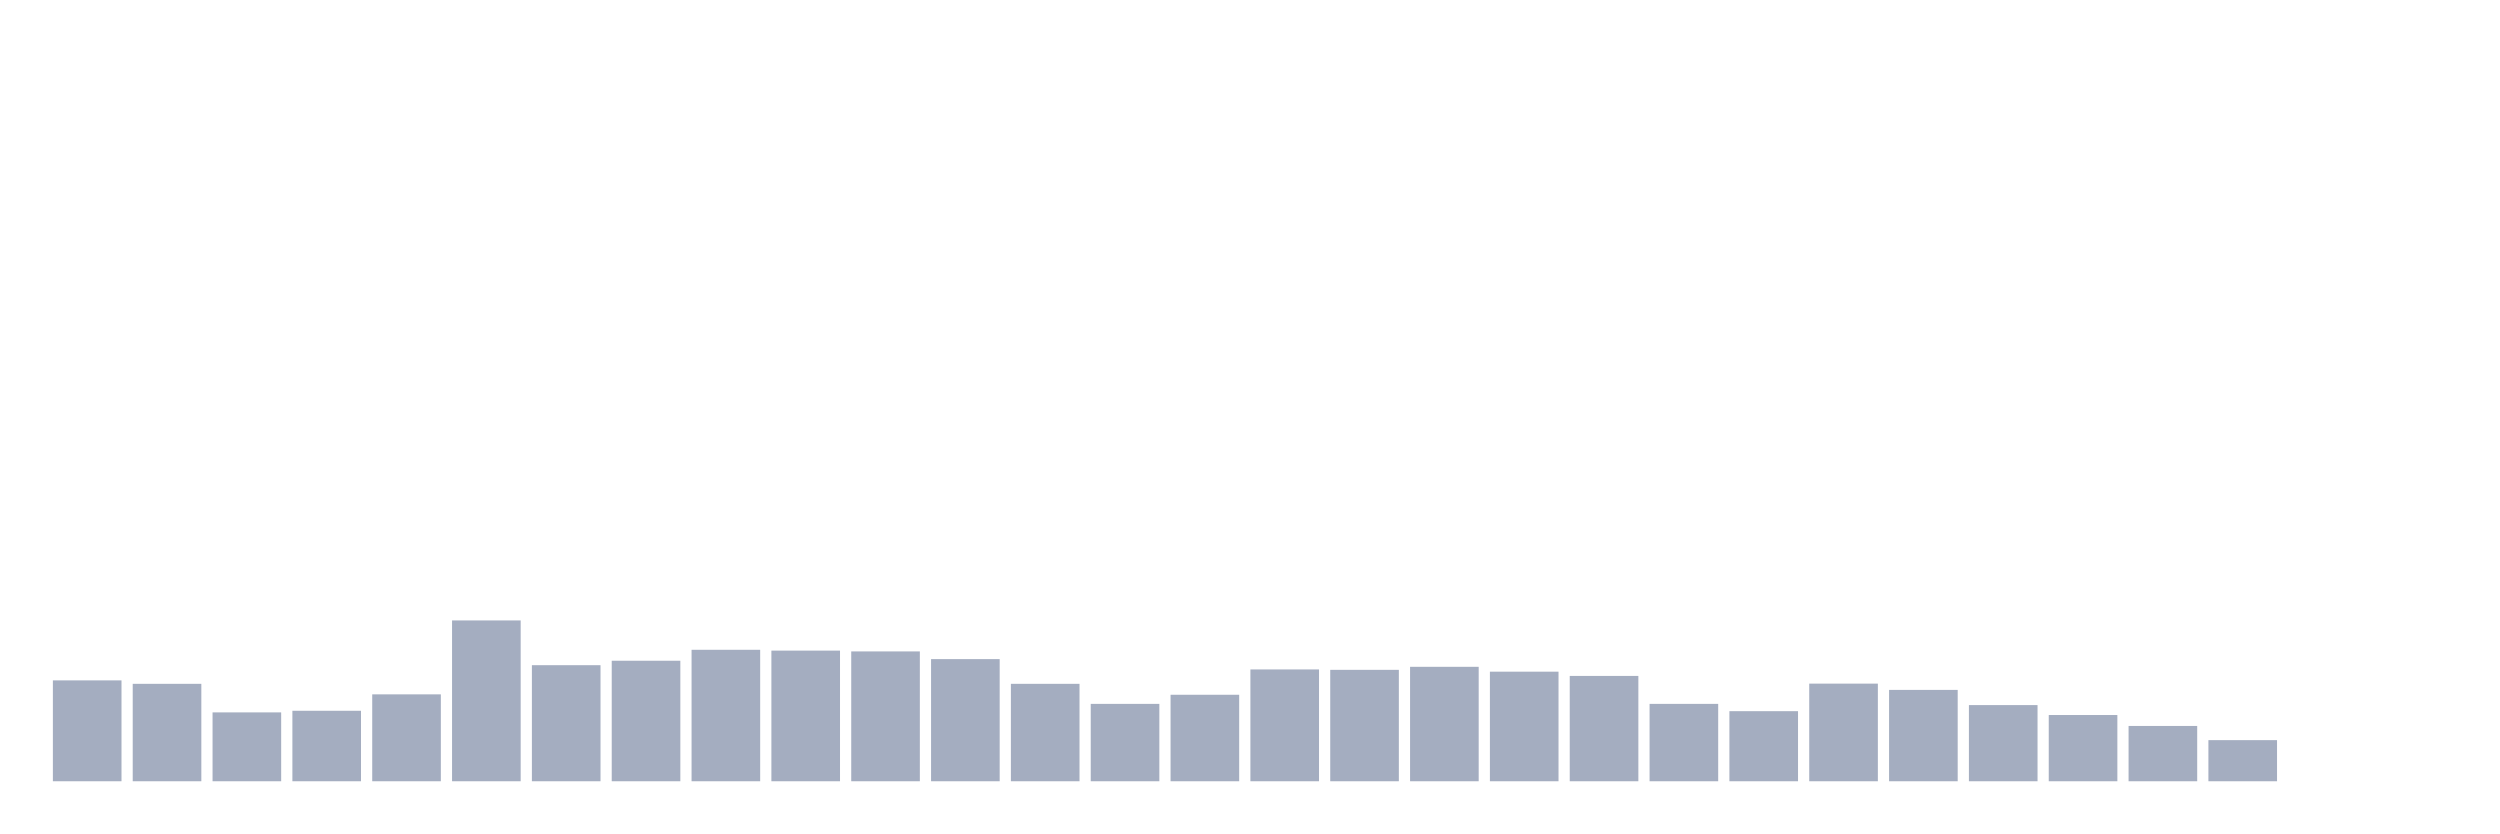
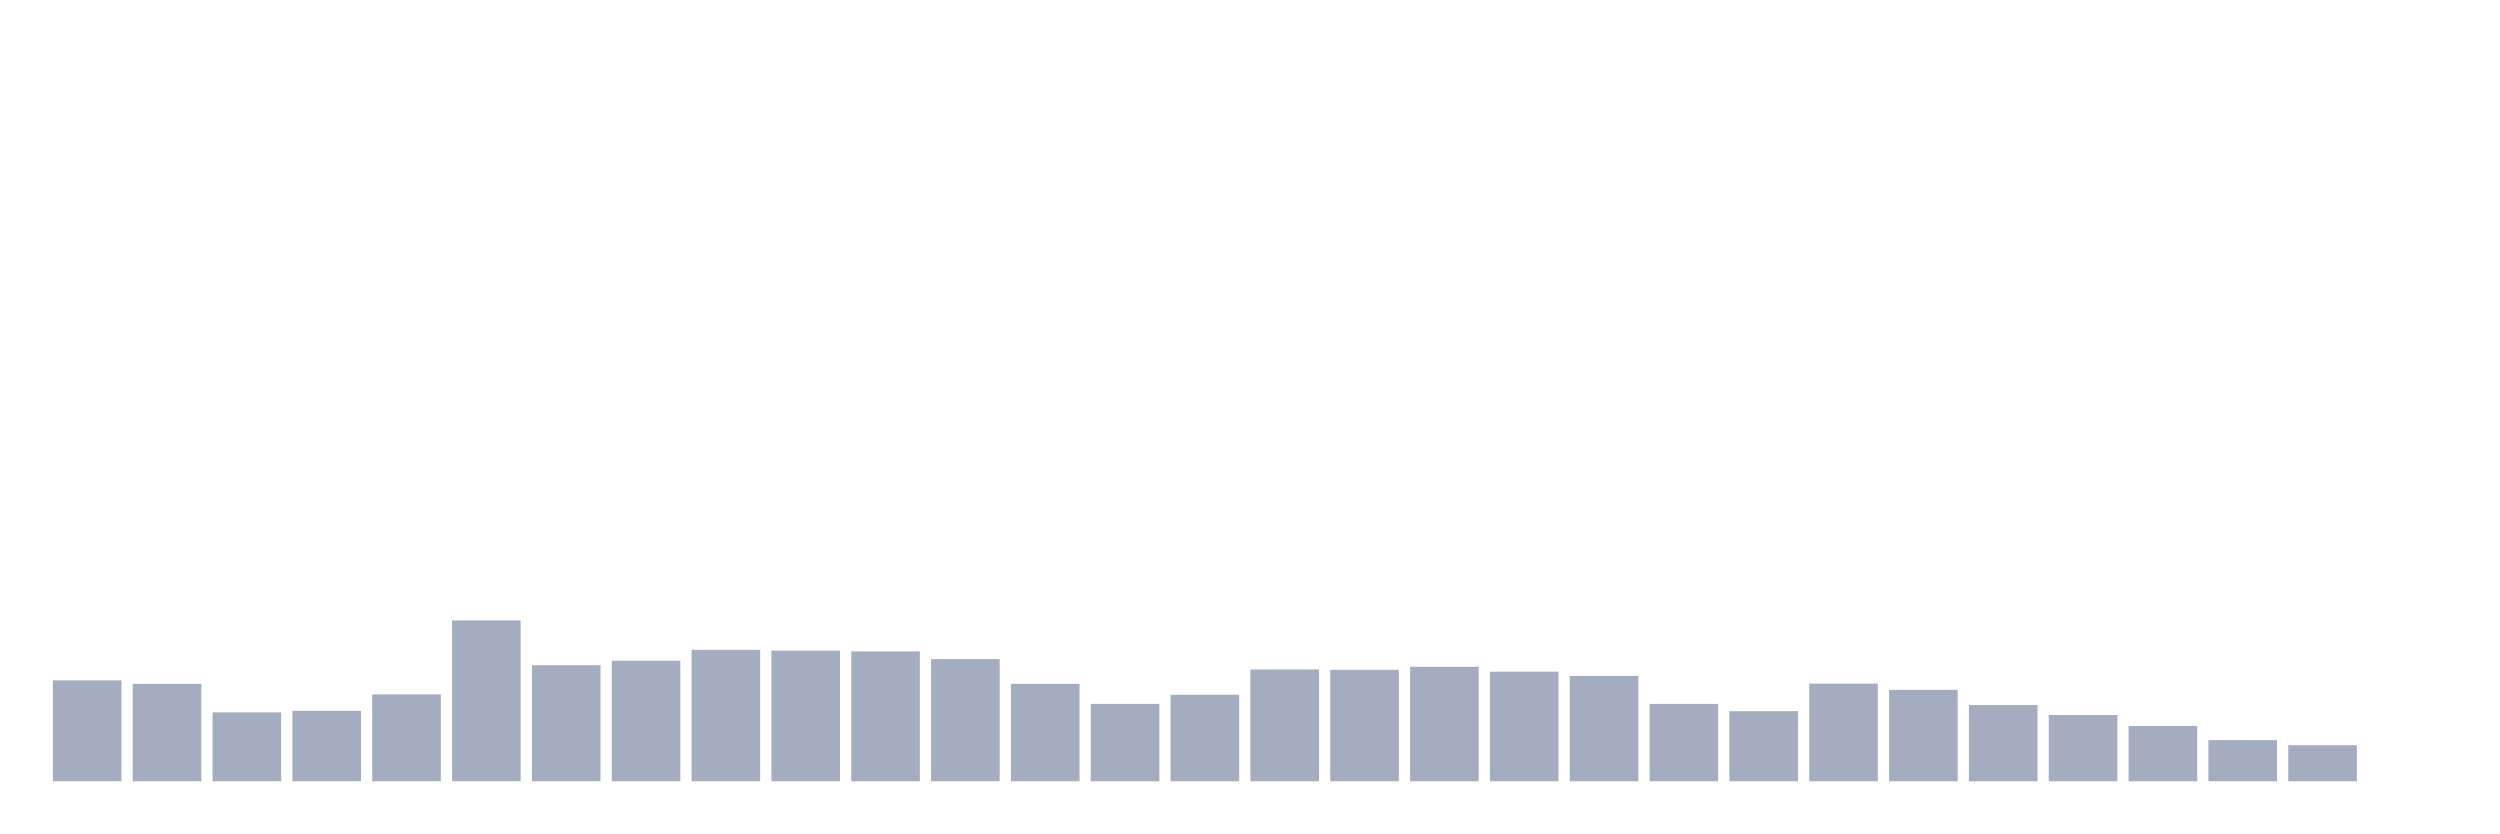
<svg xmlns="http://www.w3.org/2000/svg" viewBox="0 0 480 160">
  <g transform="translate(10,10)">
    <rect class="bar" x="0.153" width="13.175" y="120.633" height="19.367" fill="rgb(164,173,192)" />
    <rect class="bar" x="15.482" width="13.175" y="121.294" height="18.706" fill="rgb(164,173,192)" />
    <rect class="bar" x="30.81" width="13.175" y="126.778" height="13.222" fill="rgb(164,173,192)" />
    <rect class="bar" x="46.138" width="13.175" y="126.467" height="13.533" fill="rgb(164,173,192)" />
    <rect class="bar" x="61.466" width="13.175" y="123.317" height="16.683" fill="rgb(164,173,192)" />
    <rect class="bar" x="76.794" width="13.175" y="109.122" height="30.878" fill="rgb(164,173,192)" />
    <rect class="bar" x="92.123" width="13.175" y="117.717" height="22.283" fill="rgb(164,173,192)" />
    <rect class="bar" x="107.451" width="13.175" y="116.861" height="23.139" fill="rgb(164,173,192)" />
    <rect class="bar" x="122.779" width="13.175" y="114.761" height="25.239" fill="rgb(164,173,192)" />
    <rect class="bar" x="138.107" width="13.175" y="114.917" height="25.083" fill="rgb(164,173,192)" />
    <rect class="bar" x="153.436" width="13.175" y="115.072" height="24.928" fill="rgb(164,173,192)" />
    <rect class="bar" x="168.764" width="13.175" y="116.55" height="23.45" fill="rgb(164,173,192)" />
    <rect class="bar" x="184.092" width="13.175" y="121.294" height="18.706" fill="rgb(164,173,192)" />
    <rect class="bar" x="199.42" width="13.175" y="125.144" height="14.856" fill="rgb(164,173,192)" />
    <rect class="bar" x="214.748" width="13.175" y="123.394" height="16.606" fill="rgb(164,173,192)" />
    <rect class="bar" x="230.077" width="13.175" y="118.533" height="21.467" fill="rgb(164,173,192)" />
    <rect class="bar" x="245.405" width="13.175" y="118.611" height="21.389" fill="rgb(164,173,192)" />
    <rect class="bar" x="260.733" width="13.175" y="118.028" height="21.972" fill="rgb(164,173,192)" />
    <rect class="bar" x="276.061" width="13.175" y="118.961" height="21.039" fill="rgb(164,173,192)" />
    <rect class="bar" x="291.39" width="13.175" y="119.778" height="20.222" fill="rgb(164,173,192)" />
    <rect class="bar" x="306.718" width="13.175" y="125.144" height="14.856" fill="rgb(164,173,192)" />
    <rect class="bar" x="322.046" width="13.175" y="126.544" height="13.456" fill="rgb(164,173,192)" />
    <rect class="bar" x="337.374" width="13.175" y="121.256" height="18.744" fill="rgb(164,173,192)" />
    <rect class="bar" x="352.702" width="13.175" y="122.461" height="17.539" fill="rgb(164,173,192)" />
    <rect class="bar" x="368.031" width="13.175" y="125.378" height="14.622" fill="rgb(164,173,192)" />
    <rect class="bar" x="383.359" width="13.175" y="127.283" height="12.717" fill="rgb(164,173,192)" />
    <rect class="bar" x="398.687" width="13.175" y="129.383" height="10.617" fill="rgb(164,173,192)" />
    <rect class="bar" x="414.015" width="13.175" y="132.106" height="7.894" fill="rgb(164,173,192)" />
-     <rect class="bar" x="429.344" width="13.175" y="140" height="0" fill="rgb(164,173,192)" />
+     <rect class="bar" x="429.344" width="13.175" y="133.078" height="6.922" fill="rgb(164,173,192)" />
    <rect class="bar" x="444.672" width="13.175" y="140" height="0" fill="rgb(164,173,192)" />
  </g>
</svg>
